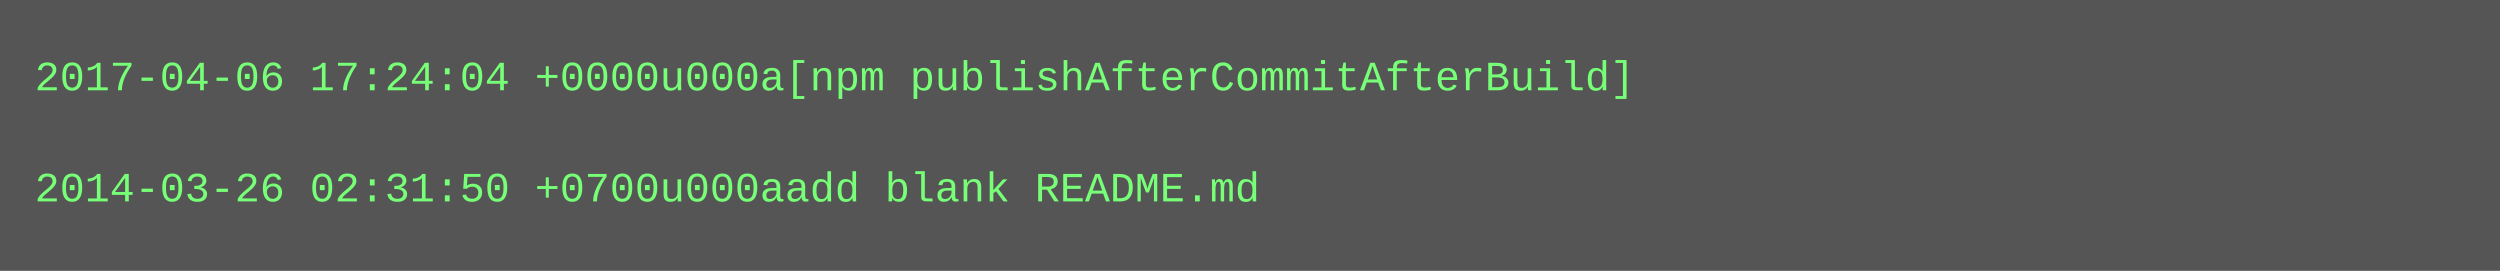
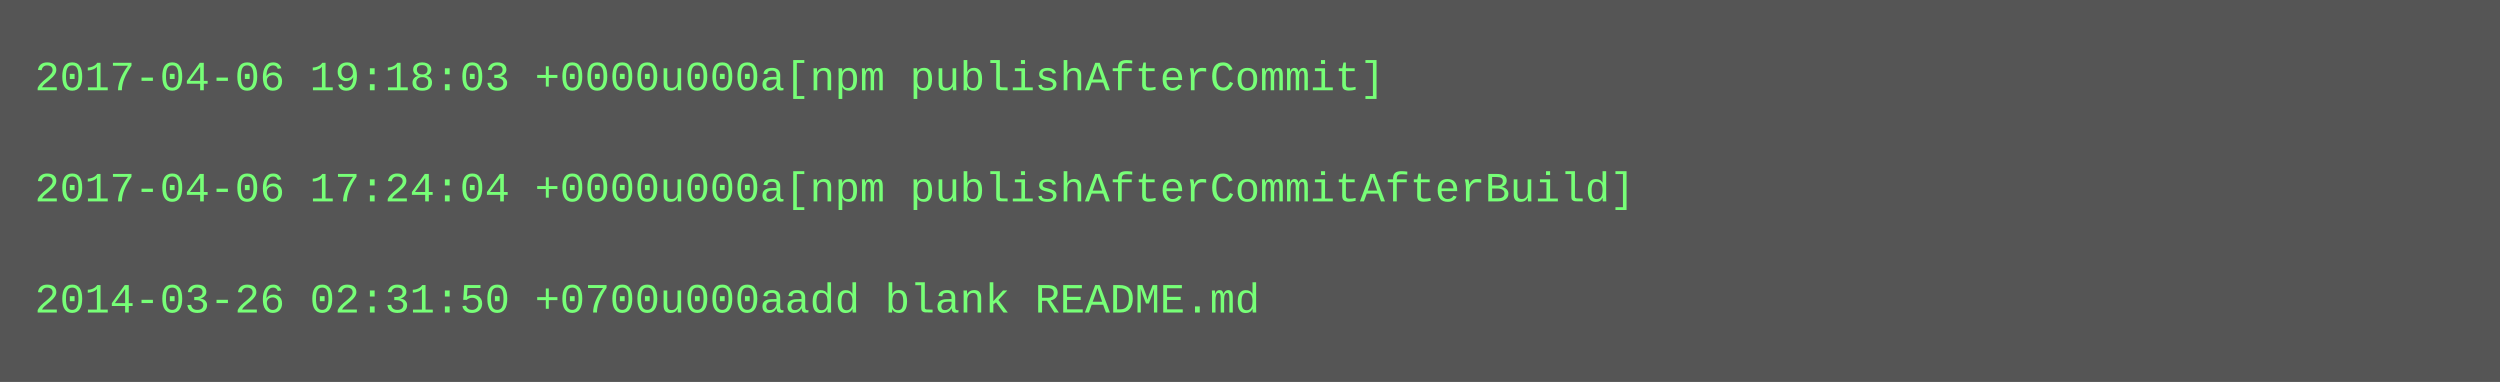
- <svg xmlns="http://www.w3.org/2000/svg" height="78" width="720">
-   <rect height="78" fill="#555" width="720" />
+ <svg xmlns="http://www.w3.org/2000/svg" height="110" width="720">
+   <rect height="110" fill="#555" width="720" />
  <text fill="#7f7" font-family="Courier New" font-size="12" xml:space="preserve">
-     <tspan x="10" y="26">2017-04-06 17:24:04 +0000u000a[npm publishAfterCommitAfterBuild]</tspan>
+     <tspan x="10" y="26">2017-04-06 19:18:03 +0000u000a[npm publishAfterCommit]</tspan>
    <tspan x="10" y="42" />
-     <tspan x="10" y="58">2014-03-26 02:31:50 +0700u000aadd blank README.md</tspan>
+     <tspan x="10" y="58">2017-04-06 17:24:04 +0000u000a[npm publishAfterCommitAfterBuild]</tspan>
+     <tspan x="10" y="74" />
+     <tspan x="10" y="90">2014-03-26 02:31:50 +0700u000aadd blank README.md</tspan>
  </text>
</svg>
